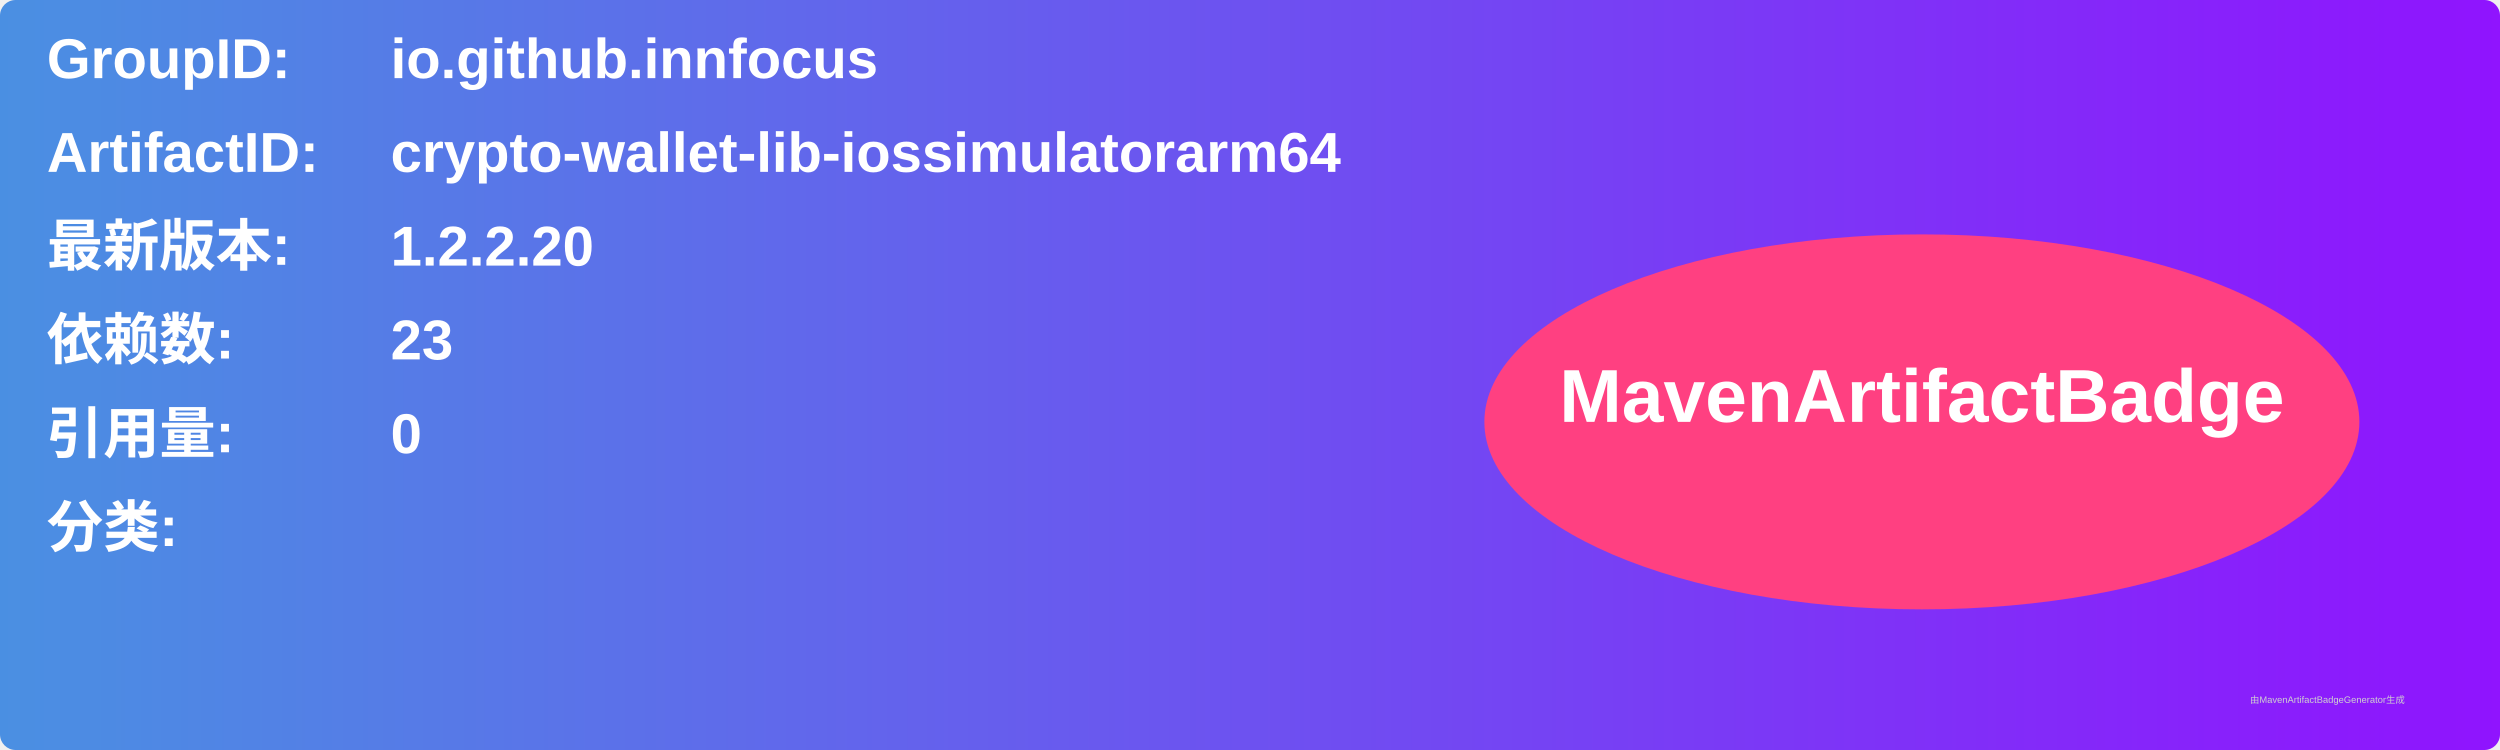
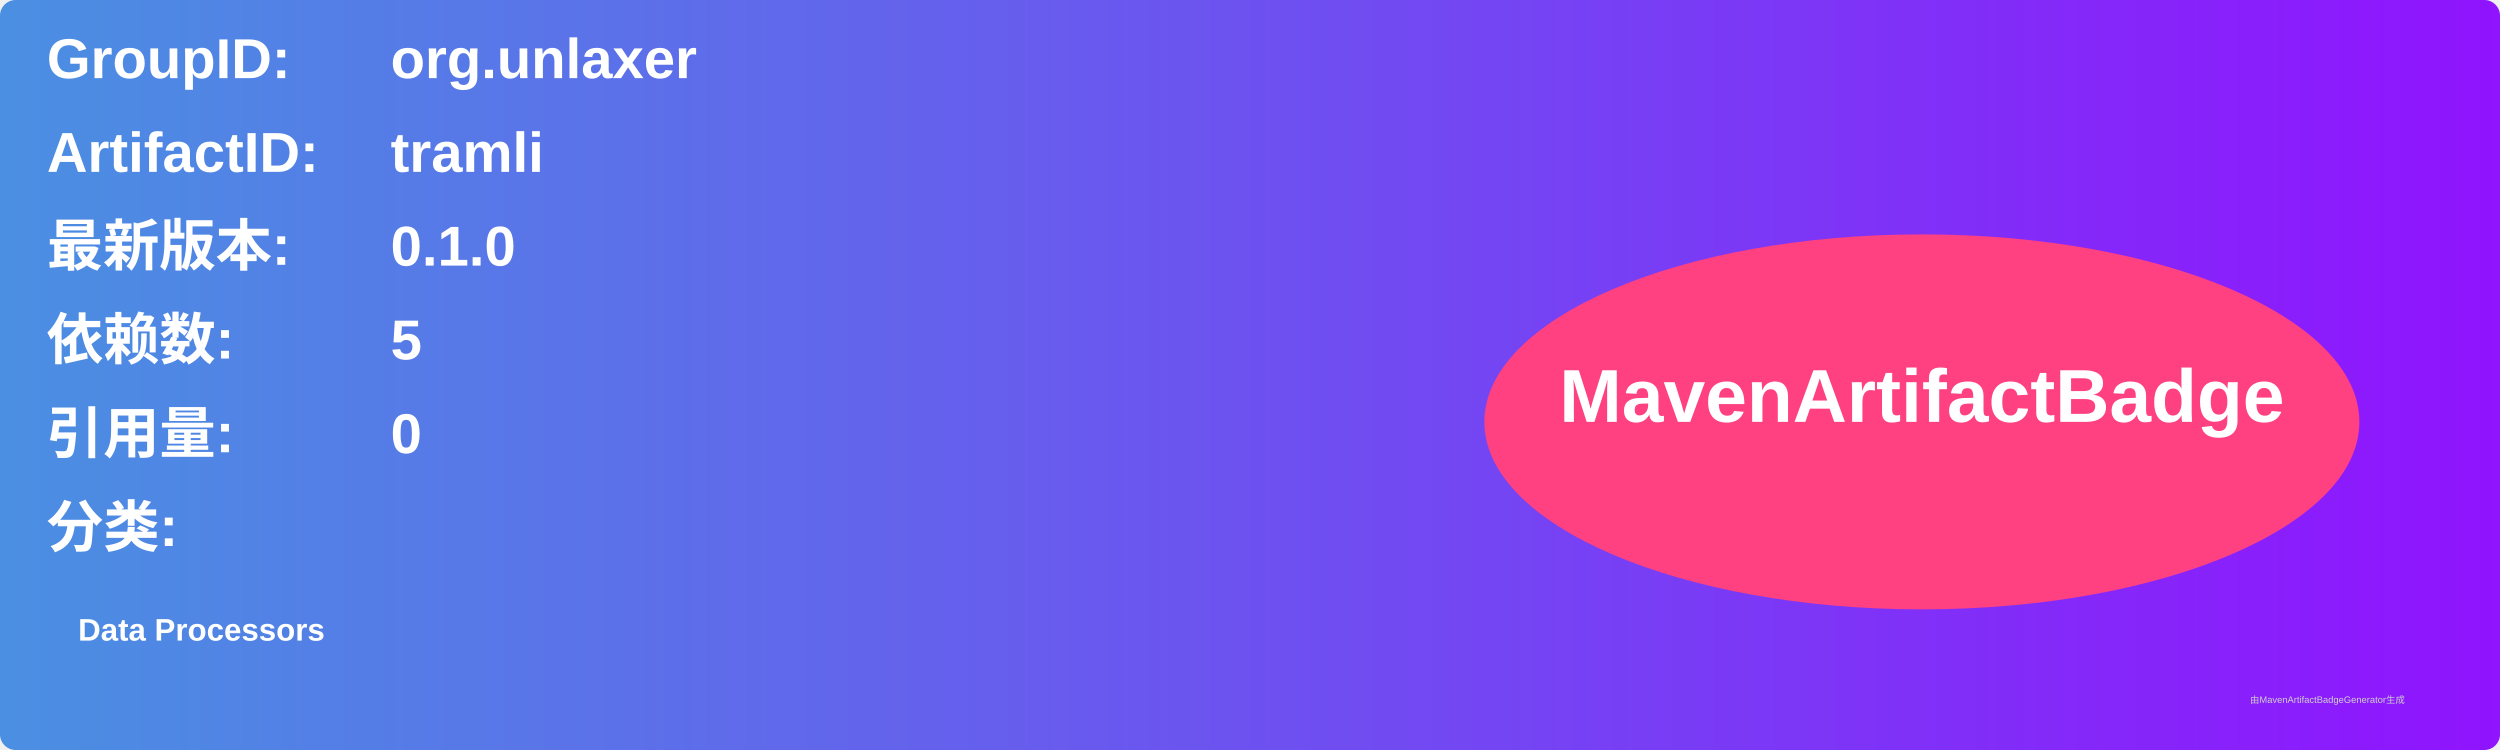
<svg xmlns="http://www.w3.org/2000/svg" width="800" height="240" viewBox="0 0 800 240">
  <linearGradient id="grad" x1="0%" y1="0%" x2="100%" y2="0%">
    <stop offset="0%" stop-color="#4a90e2" />
    <stop offset="100%" stop-color="#9013fe" />
  </linearGradient>
  <rect width="100%" height="100%" rx="5" ry="5" fill="url(#grad)" />
  <g transform="translate(15, 15)">
    <text x="0" y="10" font-family="Arial" font-size="18" fill="white" font-weight="bold" width="260">GroupID:</text>
-     <text x="110" y="10" font-family="Arial" font-size="18" fill="white" font-weight="bold" width="460">io.github.innfocus</text>
+     <text x="110" y="10" font-family="Arial" font-size="18" fill="white" font-weight="bold" width="460">org.unlaxer</text>
    <text x="0" y="40" font-family="Arial" font-size="18" fill="white" font-weight="bold" width="260">ArtifactID:</text>
-     <text x="110" y="40" font-family="Arial" font-size="18" fill="white" font-weight="bold" width="460">crypto-wallet-lib-iossimulatorarm64</text>
+     <text x="110" y="40" font-family="Arial" font-size="18" fill="white" font-weight="bold" width="460">tramli</text>
    <text x="0" y="70" font-family="Arial" font-size="18" fill="white" font-weight="bold">最新版本:</text>
    <text x="110" y="70" font-family="Arial" font-size="18" fill="white" font-weight="bold">
-       <tspan font-weight="bold">1.2.2.20</tspan>
+       <tspan font-weight="bold">0.1.0</tspan>
    </text>
    <text x="0" y="100" font-family="Arial" font-size="18" fill="white" font-weight="bold">依赖数: </text>
    <text x="110" y="100" font-family="Arial" font-size="18" fill="white">
-       <tspan font-weight="bold">23</tspan>
+       <tspan font-weight="bold">5</tspan>
    </text>
    <text x="0" y="130" font-family="Arial" font-size="18" fill="white" font-weight="bold">引用量: </text>
    <text x="110" y="130" font-family="Arial" font-size="18" fill="white">
      <tspan font-weight="bold">0</tspan>
    </text>
    <text x="0" y="160" font-family="Arial" font-size="18" fill="white" font-weight="bold">分类:</text>
    <text x="10" y="190" font-family="Arial" font-size="10" fill="white">
-       <tspan font-weight="bold" />
+       <tspan font-weight="bold">Data Processors</tspan>
    </text>
    <ellipse cx="600" cy="120" rx="140" ry="60" fill="#ff4081" />
    <text x="600" y="120" text-anchor="middle" font-family="Arial" font-size="24" fill="white" font-weight="bold">MavenArtifactBadge</text>
  </g>
  <text x="720" y="225" font-family="Arial" font-size="3" fill="#d0d0d0">由MavenArtifactBadgeGenerator生成</text>
</svg>
